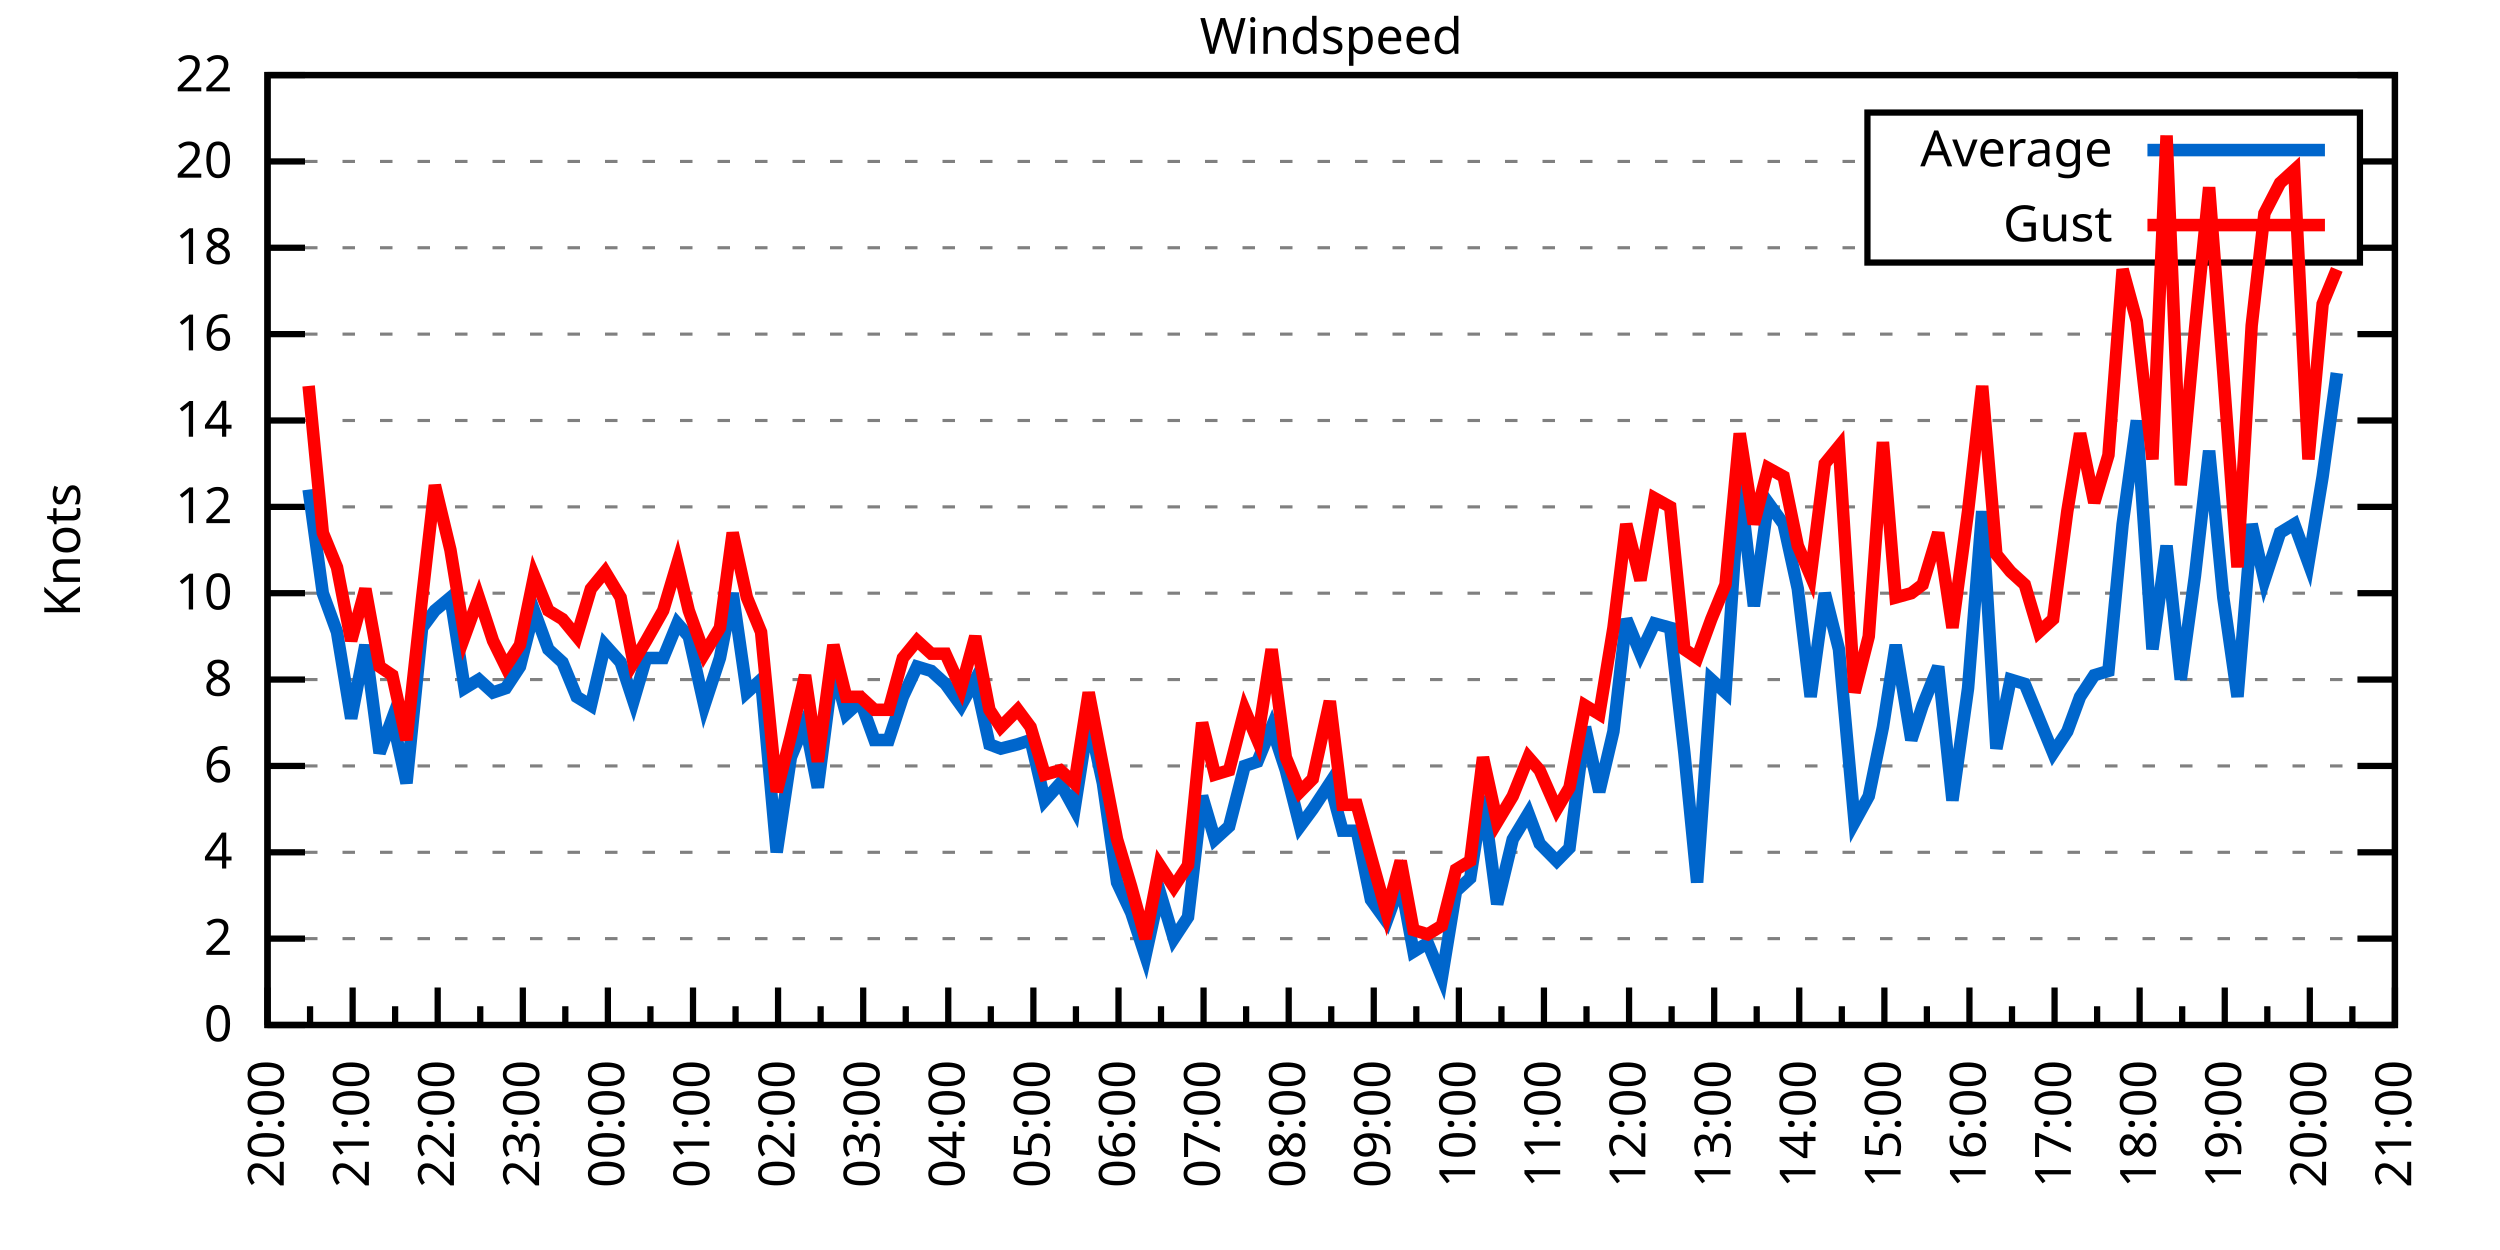
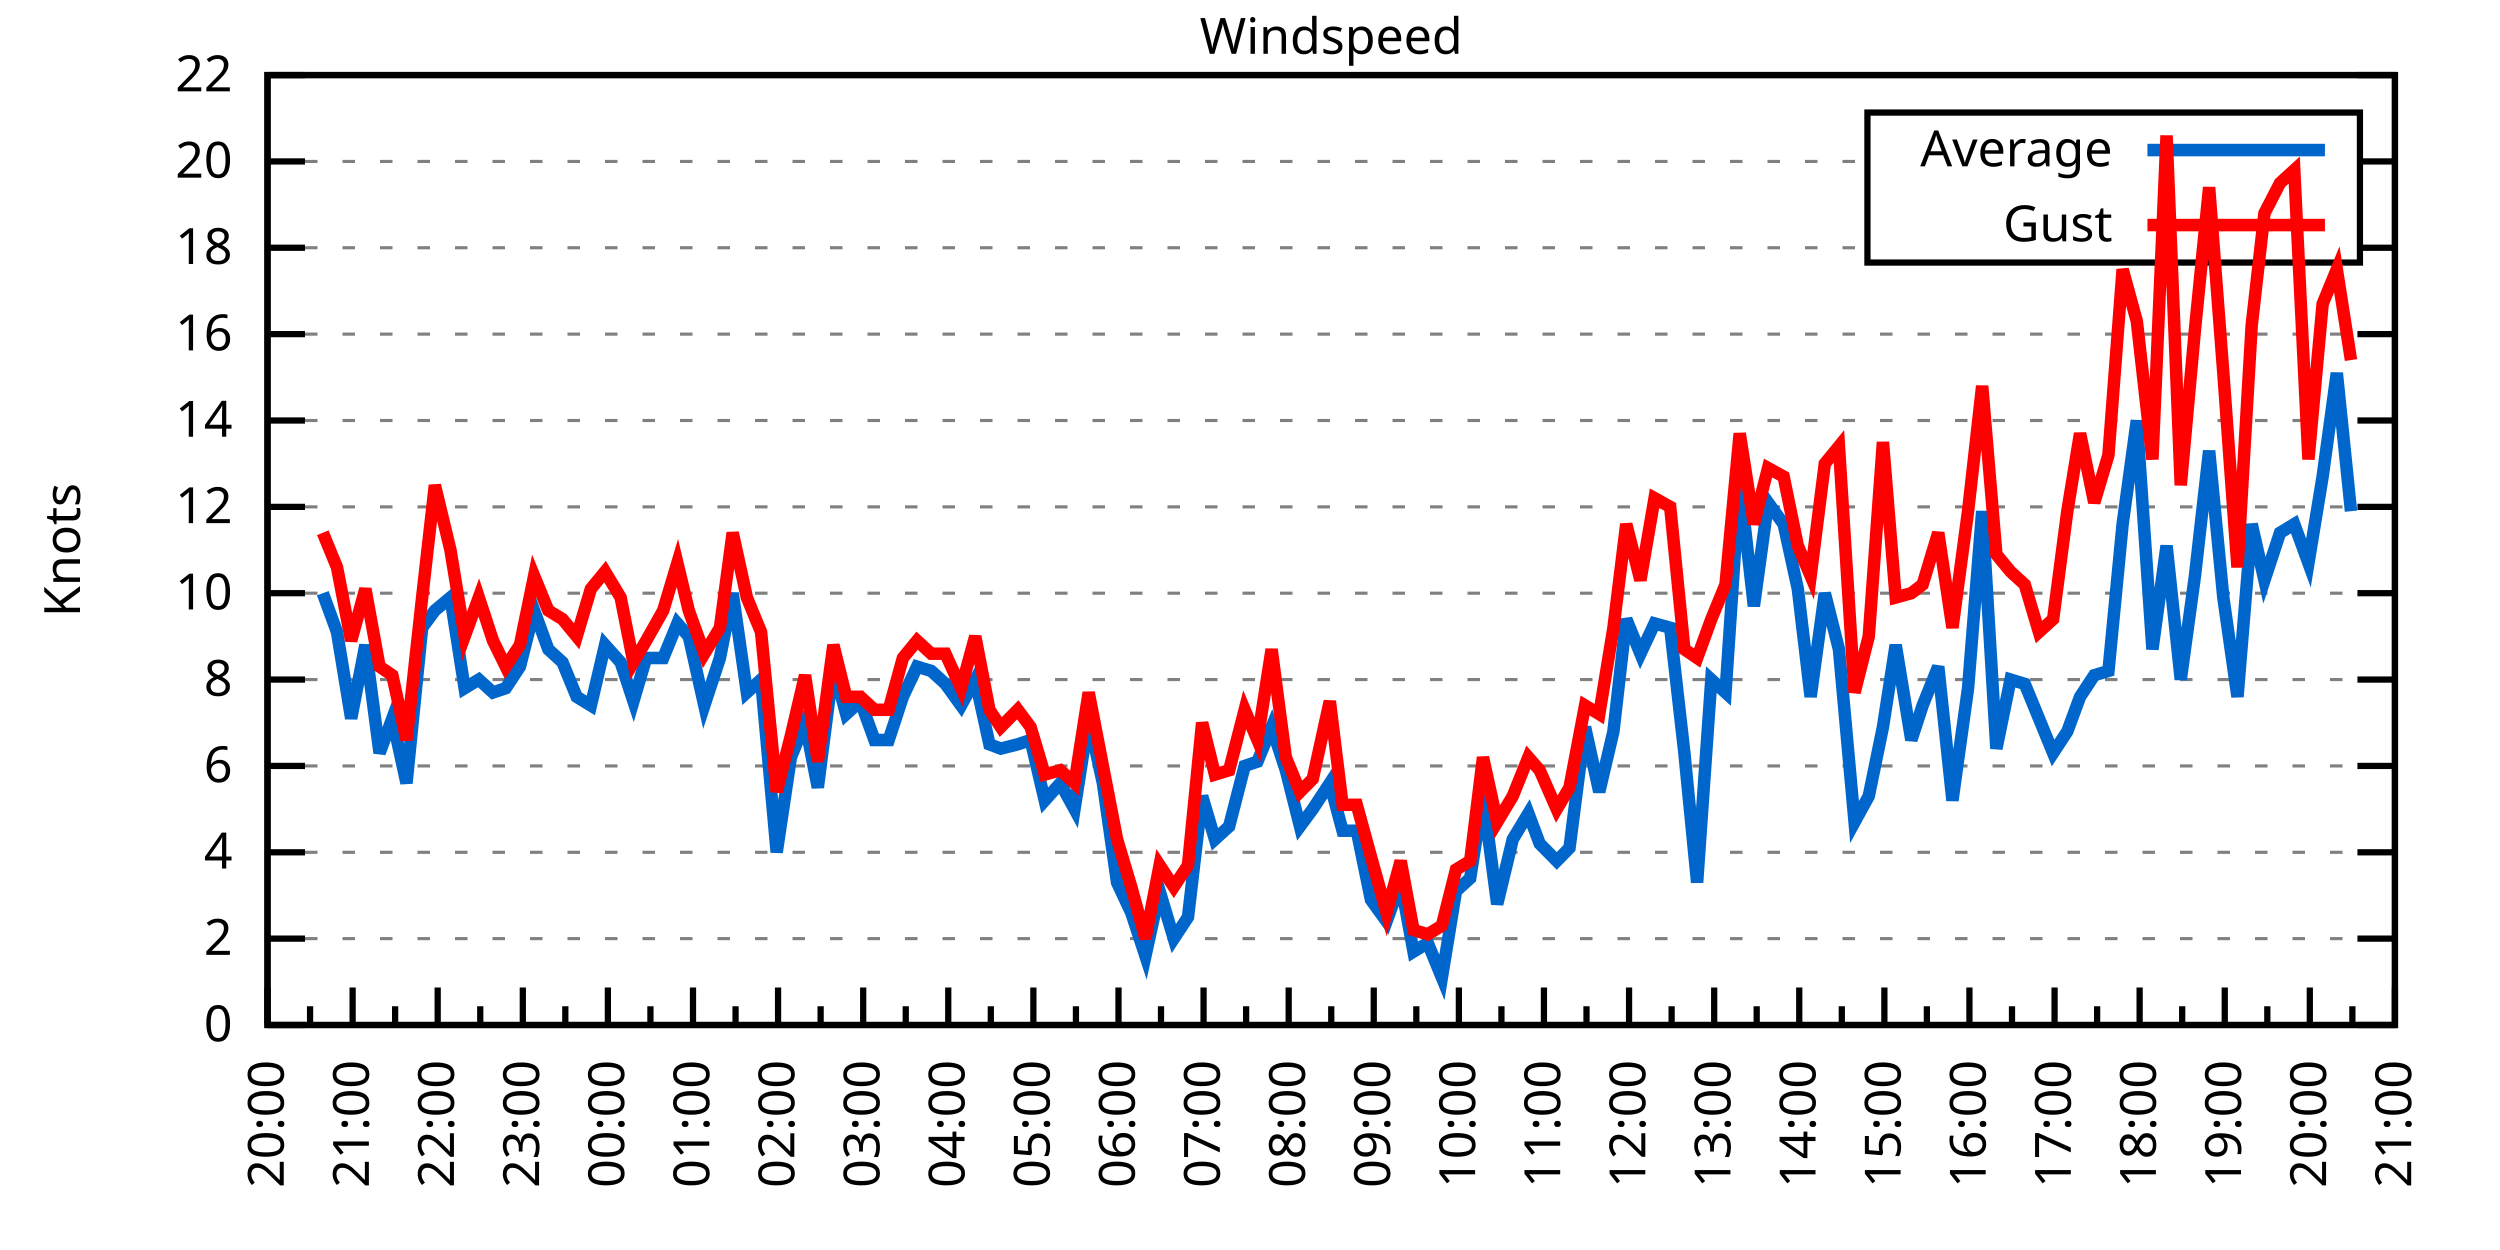
<svg xmlns="http://www.w3.org/2000/svg" xmlns:xlink="http://www.w3.org/1999/xlink" width="400" height="200" viewBox="0 0 400 200">
  <g id="gnuplot_canvas">
    <rect x="0" y="0" width="400" height="200" fill="none" />
    <defs>
      <circle id="gpDot" r="0.5" stroke-width="0.5" stroke="currentColor" />
      <path id="gpPt0" stroke-width="0.333" stroke="currentColor" d="M-1,0 h2 M0,-1 v2" />
      <path id="gpPt1" stroke-width="0.333" stroke="currentColor" d="M-1,-1 L1,1 M1,-1 L-1,1" />
      <path id="gpPt2" stroke-width="0.333" stroke="currentColor" d="M-1,0 L1,0 M0,-1 L0,1 M-1,-1 L1,1 M-1,1 L1,-1" />
      <rect id="gpPt3" stroke-width="0.333" stroke="currentColor" x="-1" y="-1" width="2" height="2" />
      <rect id="gpPt4" stroke-width="0.333" stroke="currentColor" fill="currentColor" x="-1" y="-1" width="2" height="2" />
      <circle id="gpPt5" stroke-width="0.333" stroke="currentColor" cx="0" cy="0" r="1" />
      <use xlink:href="#gpPt5" id="gpPt6" fill="currentColor" stroke="none" />
      <path id="gpPt7" stroke-width="0.333" stroke="currentColor" d="M0,-1.33 L-1.33,0.67 L1.33,0.67 z" />
      <use xlink:href="#gpPt7" id="gpPt8" fill="currentColor" stroke="none" />
      <use xlink:href="#gpPt7" id="gpPt9" stroke="currentColor" transform="rotate(180)" />
      <use xlink:href="#gpPt9" id="gpPt10" fill="currentColor" stroke="none" />
      <use xlink:href="#gpPt3" id="gpPt11" stroke="currentColor" transform="rotate(45)" />
      <use xlink:href="#gpPt11" id="gpPt12" fill="currentColor" stroke="none" />
      <path id="gpPt13" stroke-width="0.333" stroke="currentColor" d="M0,1.330 L1.265,0.411 L0.782,-1.067 L-0.782,-1.076 L-1.265,0.411 z" />
      <use xlink:href="#gpPt13" id="gpPt14" fill="currentColor" stroke="none" />
      <filter id="textbox" filterUnits="objectBoundingBox" x="0" y="0" height="1" width="1">
        <feFlood flood-color="white" flood-opacity="1" result="bgnd" />
        <feComposite in="SourceGraphic" in2="bgnd" operator="atop" />
      </filter>
      <filter id="greybox" filterUnits="objectBoundingBox" x="0" y="0" height="1" width="1">
        <feFlood flood-color="lightgrey" flood-opacity="1" result="grey" />
        <feComposite in="SourceGraphic" in2="grey" operator="atop" />
      </filter>
    </defs>
    <g fill="none" color="white" stroke="currentColor" stroke-width="1.00" stroke-linecap="butt" stroke-linejoin="miter">
</g>
    <g fill="none" color="black" stroke="currentColor" stroke-width="1.00" stroke-linecap="butt" stroke-linejoin="miter">
      <g stroke="none" shape-rendering="crispEdges">
        <polygon fill="rgb(255, 255, 255)" points="42.80,164.00 383.18,164.00 383.18,12.02 42.80,12.02 " />
      </g>
    </g>
    <g fill="none" color="black" stroke="currentColor" stroke-width="1.00" stroke-linecap="butt" stroke-linejoin="miter">
</g>
    <g fill="none" color="black" stroke="black" stroke-width="0.50" stroke-linecap="butt" stroke-linejoin="miter">
</g>
    <g fill="none" color="gray" stroke="currentColor" stroke-width="0.50" stroke-linecap="butt" stroke-linejoin="miter">
      <path stroke="gray" stroke-dasharray="2,4" class="gridline" d="M42.80,164.00 L383.19,164.00  " />
    </g>
    <g fill="none" color="gray" stroke="gray" stroke-width="1.00" stroke-linecap="butt" stroke-linejoin="miter">
</g>
    <g fill="none" color="black" stroke="currentColor" stroke-width="1.00" stroke-linecap="butt" stroke-linejoin="miter">
      <path stroke="black" d="M42.80,164.00 L48.80,164.00 M383.19,164.00 L377.19,164.00  " />
      <g transform="translate(37.20,166.60)" stroke="none" fill="black" font-family="Sans" font-size="8.00" text-anchor="end">
        <text>
          <tspan font-family="Sans"> 0</tspan>
        </text>
      </g>
    </g>
    <g fill="none" color="black" stroke="currentColor" stroke-width="1.00" stroke-linecap="butt" stroke-linejoin="miter">
</g>
    <g fill="none" color="black" stroke="black" stroke-width="0.50" stroke-linecap="butt" stroke-linejoin="miter">
</g>
    <g fill="none" color="gray" stroke="currentColor" stroke-width="0.50" stroke-linecap="butt" stroke-linejoin="miter">
      <path stroke="gray" stroke-dasharray="2,4" class="gridline" d="M42.80,150.18 L383.19,150.18  " />
    </g>
    <g fill="none" color="gray" stroke="gray" stroke-width="1.00" stroke-linecap="butt" stroke-linejoin="miter">
</g>
    <g fill="none" color="black" stroke="currentColor" stroke-width="1.00" stroke-linecap="butt" stroke-linejoin="miter">
      <path stroke="black" d="M42.80,150.18 L48.80,150.18 M383.19,150.18 L377.19,150.18  " />
      <g transform="translate(37.20,152.78)" stroke="none" fill="black" font-family="Sans" font-size="8.00" text-anchor="end">
        <text>
          <tspan font-family="Sans"> 2</tspan>
        </text>
      </g>
    </g>
    <g fill="none" color="black" stroke="currentColor" stroke-width="1.00" stroke-linecap="butt" stroke-linejoin="miter">
</g>
    <g fill="none" color="black" stroke="black" stroke-width="0.50" stroke-linecap="butt" stroke-linejoin="miter">
</g>
    <g fill="none" color="gray" stroke="currentColor" stroke-width="0.50" stroke-linecap="butt" stroke-linejoin="miter">
      <path stroke="gray" stroke-dasharray="2,4" class="gridline" d="M42.80,136.37 L383.19,136.37  " />
    </g>
    <g fill="none" color="gray" stroke="gray" stroke-width="1.00" stroke-linecap="butt" stroke-linejoin="miter">
</g>
    <g fill="none" color="black" stroke="currentColor" stroke-width="1.00" stroke-linecap="butt" stroke-linejoin="miter">
      <path stroke="black" d="M42.80,136.37 L48.80,136.37 M383.19,136.37 L377.19,136.37  " />
      <g transform="translate(37.20,138.97)" stroke="none" fill="black" font-family="Sans" font-size="8.00" text-anchor="end">
        <text>
          <tspan font-family="Sans"> 4</tspan>
        </text>
      </g>
    </g>
    <g fill="none" color="black" stroke="currentColor" stroke-width="1.00" stroke-linecap="butt" stroke-linejoin="miter">
</g>
    <g fill="none" color="black" stroke="black" stroke-width="0.50" stroke-linecap="butt" stroke-linejoin="miter">
</g>
    <g fill="none" color="gray" stroke="currentColor" stroke-width="0.50" stroke-linecap="butt" stroke-linejoin="miter">
      <path stroke="gray" stroke-dasharray="2,4" class="gridline" d="M42.80,122.55 L383.19,122.55  " />
    </g>
    <g fill="none" color="gray" stroke="gray" stroke-width="1.00" stroke-linecap="butt" stroke-linejoin="miter">
</g>
    <g fill="none" color="black" stroke="currentColor" stroke-width="1.00" stroke-linecap="butt" stroke-linejoin="miter">
      <path stroke="black" d="M42.80,122.55 L48.80,122.55 M383.19,122.55 L377.19,122.55  " />
      <g transform="translate(37.20,125.15)" stroke="none" fill="black" font-family="Sans" font-size="8.00" text-anchor="end">
        <text>
          <tspan font-family="Sans"> 6</tspan>
        </text>
      </g>
    </g>
    <g fill="none" color="black" stroke="currentColor" stroke-width="1.00" stroke-linecap="butt" stroke-linejoin="miter">
</g>
    <g fill="none" color="black" stroke="black" stroke-width="0.50" stroke-linecap="butt" stroke-linejoin="miter">
</g>
    <g fill="none" color="gray" stroke="currentColor" stroke-width="0.50" stroke-linecap="butt" stroke-linejoin="miter">
      <path stroke="gray" stroke-dasharray="2,4" class="gridline" d="M42.80,108.73 L383.19,108.73  " />
    </g>
    <g fill="none" color="gray" stroke="gray" stroke-width="1.00" stroke-linecap="butt" stroke-linejoin="miter">
</g>
    <g fill="none" color="black" stroke="currentColor" stroke-width="1.00" stroke-linecap="butt" stroke-linejoin="miter">
      <path stroke="black" d="M42.80,108.73 L48.80,108.73 M383.19,108.73 L377.19,108.73  " />
      <g transform="translate(37.20,111.33)" stroke="none" fill="black" font-family="Sans" font-size="8.00" text-anchor="end">
        <text>
          <tspan font-family="Sans"> 8</tspan>
        </text>
      </g>
    </g>
    <g fill="none" color="black" stroke="currentColor" stroke-width="1.00" stroke-linecap="butt" stroke-linejoin="miter">
</g>
    <g fill="none" color="black" stroke="black" stroke-width="0.50" stroke-linecap="butt" stroke-linejoin="miter">
</g>
    <g fill="none" color="gray" stroke="currentColor" stroke-width="0.50" stroke-linecap="butt" stroke-linejoin="miter">
      <path stroke="gray" stroke-dasharray="2,4" class="gridline" d="M42.80,94.91 L383.19,94.91  " />
    </g>
    <g fill="none" color="gray" stroke="gray" stroke-width="1.00" stroke-linecap="butt" stroke-linejoin="miter">
</g>
    <g fill="none" color="black" stroke="currentColor" stroke-width="1.00" stroke-linecap="butt" stroke-linejoin="miter">
      <path stroke="black" d="M42.80,94.91 L48.80,94.91 M383.19,94.91 L377.19,94.91  " />
      <g transform="translate(37.20,97.51)" stroke="none" fill="black" font-family="Sans" font-size="8.00" text-anchor="end">
        <text>
          <tspan font-family="Sans"> 10</tspan>
        </text>
      </g>
    </g>
    <g fill="none" color="black" stroke="currentColor" stroke-width="1.00" stroke-linecap="butt" stroke-linejoin="miter">
</g>
    <g fill="none" color="black" stroke="black" stroke-width="0.50" stroke-linecap="butt" stroke-linejoin="miter">
</g>
    <g fill="none" color="gray" stroke="currentColor" stroke-width="0.50" stroke-linecap="butt" stroke-linejoin="miter">
      <path stroke="gray" stroke-dasharray="2,4" class="gridline" d="M42.80,81.10 L383.19,81.10  " />
    </g>
    <g fill="none" color="gray" stroke="gray" stroke-width="1.00" stroke-linecap="butt" stroke-linejoin="miter">
</g>
    <g fill="none" color="black" stroke="currentColor" stroke-width="1.00" stroke-linecap="butt" stroke-linejoin="miter">
      <path stroke="black" d="M42.80,81.10 L48.80,81.10 M383.19,81.10 L377.19,81.10  " />
      <g transform="translate(37.20,83.70)" stroke="none" fill="black" font-family="Sans" font-size="8.00" text-anchor="end">
        <text>
          <tspan font-family="Sans"> 12</tspan>
        </text>
      </g>
    </g>
    <g fill="none" color="black" stroke="currentColor" stroke-width="1.00" stroke-linecap="butt" stroke-linejoin="miter">
</g>
    <g fill="none" color="black" stroke="black" stroke-width="0.50" stroke-linecap="butt" stroke-linejoin="miter">
</g>
    <g fill="none" color="gray" stroke="currentColor" stroke-width="0.50" stroke-linecap="butt" stroke-linejoin="miter">
      <path stroke="gray" stroke-dasharray="2,4" class="gridline" d="M42.80,67.28 L383.19,67.28  " />
    </g>
    <g fill="none" color="gray" stroke="gray" stroke-width="1.00" stroke-linecap="butt" stroke-linejoin="miter">
</g>
    <g fill="none" color="black" stroke="currentColor" stroke-width="1.00" stroke-linecap="butt" stroke-linejoin="miter">
      <path stroke="black" d="M42.80,67.28 L48.80,67.28 M383.19,67.28 L377.19,67.28  " />
      <g transform="translate(37.20,69.88)" stroke="none" fill="black" font-family="Sans" font-size="8.00" text-anchor="end">
        <text>
          <tspan font-family="Sans"> 14</tspan>
        </text>
      </g>
    </g>
    <g fill="none" color="black" stroke="currentColor" stroke-width="1.00" stroke-linecap="butt" stroke-linejoin="miter">
</g>
    <g fill="none" color="black" stroke="black" stroke-width="0.50" stroke-linecap="butt" stroke-linejoin="miter">
</g>
    <g fill="none" color="gray" stroke="currentColor" stroke-width="0.50" stroke-linecap="butt" stroke-linejoin="miter">
      <path stroke="gray" stroke-dasharray="2,4" class="gridline" d="M42.80,53.46 L383.19,53.46  " />
    </g>
    <g fill="none" color="gray" stroke="gray" stroke-width="1.00" stroke-linecap="butt" stroke-linejoin="miter">
</g>
    <g fill="none" color="black" stroke="currentColor" stroke-width="1.00" stroke-linecap="butt" stroke-linejoin="miter">
      <path stroke="black" d="M42.80,53.46 L48.80,53.46 M383.19,53.46 L377.19,53.46  " />
      <g transform="translate(37.20,56.06)" stroke="none" fill="black" font-family="Sans" font-size="8.00" text-anchor="end">
        <text>
          <tspan font-family="Sans"> 16</tspan>
        </text>
      </g>
    </g>
    <g fill="none" color="black" stroke="currentColor" stroke-width="1.00" stroke-linecap="butt" stroke-linejoin="miter">
</g>
    <g fill="none" color="black" stroke="black" stroke-width="0.50" stroke-linecap="butt" stroke-linejoin="miter">
</g>
    <g fill="none" color="gray" stroke="currentColor" stroke-width="0.50" stroke-linecap="butt" stroke-linejoin="miter">
      <path stroke="gray" stroke-dasharray="2,4" class="gridline" d="M42.80,39.64 L298.79,39.64 M377.59,39.64 L383.19,39.64  " />
    </g>
    <g fill="none" color="gray" stroke="gray" stroke-width="1.00" stroke-linecap="butt" stroke-linejoin="miter">
</g>
    <g fill="none" color="black" stroke="currentColor" stroke-width="1.00" stroke-linecap="butt" stroke-linejoin="miter">
      <path stroke="black" d="M42.80,39.64 L48.80,39.64 M383.19,39.64 L377.19,39.64  " />
      <g transform="translate(37.20,42.24)" stroke="none" fill="black" font-family="Sans" font-size="8.00" text-anchor="end">
        <text>
          <tspan font-family="Sans"> 18</tspan>
        </text>
      </g>
    </g>
    <g fill="none" color="black" stroke="currentColor" stroke-width="1.00" stroke-linecap="butt" stroke-linejoin="miter">
</g>
    <g fill="none" color="black" stroke="black" stroke-width="0.50" stroke-linecap="butt" stroke-linejoin="miter">
</g>
    <g fill="none" color="gray" stroke="currentColor" stroke-width="0.50" stroke-linecap="butt" stroke-linejoin="miter">
      <path stroke="gray" stroke-dasharray="2,4" class="gridline" d="M42.80,25.83 L298.79,25.83 M377.59,25.83 L383.19,25.83  " />
    </g>
    <g fill="none" color="gray" stroke="gray" stroke-width="1.00" stroke-linecap="butt" stroke-linejoin="miter">
</g>
    <g fill="none" color="black" stroke="currentColor" stroke-width="1.00" stroke-linecap="butt" stroke-linejoin="miter">
      <path stroke="black" d="M42.80,25.83 L48.80,25.83 M383.19,25.83 L377.19,25.83  " />
      <g transform="translate(37.20,28.43)" stroke="none" fill="black" font-family="Sans" font-size="8.00" text-anchor="end">
        <text>
          <tspan font-family="Sans"> 20</tspan>
        </text>
      </g>
    </g>
    <g fill="none" color="black" stroke="currentColor" stroke-width="1.00" stroke-linecap="butt" stroke-linejoin="miter">
</g>
    <g fill="none" color="black" stroke="black" stroke-width="0.50" stroke-linecap="butt" stroke-linejoin="miter">
</g>
    <g fill="none" color="gray" stroke="currentColor" stroke-width="0.50" stroke-linecap="butt" stroke-linejoin="miter">
      <path stroke="gray" stroke-dasharray="2,4" class="gridline" d="M42.80,12.01 L383.19,12.01  " />
    </g>
    <g fill="none" color="gray" stroke="gray" stroke-width="1.00" stroke-linecap="butt" stroke-linejoin="miter">
</g>
    <g fill="none" color="black" stroke="currentColor" stroke-width="1.00" stroke-linecap="butt" stroke-linejoin="miter">
      <path stroke="black" d="M42.80,12.01 L48.80,12.01 M383.19,12.01 L377.19,12.01  " />
      <g transform="translate(37.20,14.61)" stroke="none" fill="black" font-family="Sans" font-size="8.00" text-anchor="end">
        <text>
          <tspan font-family="Sans"> 22</tspan>
        </text>
      </g>
    </g>
    <g fill="none" color="black" stroke="currentColor" stroke-width="1.00" stroke-linecap="butt" stroke-linejoin="miter">
      <path stroke="black" d="M42.80,164.00 L42.80,158.00  " />
      <g transform="translate(45.40,169.60) rotate(270)" stroke="none" fill="black" font-family="Sans" font-size="8.00" text-anchor="end">
        <text>
          <tspan font-family="Sans">20:00</tspan>
        </text>
      </g>
    </g>
    <g fill="none" color="black" stroke="currentColor" stroke-width="1.00" stroke-linecap="butt" stroke-linejoin="miter">
      <path stroke="black" d="M49.61,164.00 L49.61,161.00 M56.42,164.00 L56.42,158.00  " />
      <g transform="translate(59.02,169.60) rotate(270)" stroke="none" fill="black" font-family="Sans" font-size="8.00" text-anchor="end">
        <text>
          <tspan font-family="Sans">21:00</tspan>
        </text>
      </g>
    </g>
    <g fill="none" color="black" stroke="currentColor" stroke-width="1.00" stroke-linecap="butt" stroke-linejoin="miter">
      <path stroke="black" d="M63.22,164.00 L63.22,161.00 M70.03,164.00 L70.03,158.00  " />
      <g transform="translate(72.63,169.60) rotate(270)" stroke="none" fill="black" font-family="Sans" font-size="8.00" text-anchor="end">
        <text>
          <tspan font-family="Sans">22:00</tspan>
        </text>
      </g>
    </g>
    <g fill="none" color="black" stroke="currentColor" stroke-width="1.00" stroke-linecap="butt" stroke-linejoin="miter">
      <path stroke="black" d="M76.84,164.00 L76.84,161.00 M83.65,164.00 L83.65,158.00  " />
      <g transform="translate(86.25,169.60) rotate(270)" stroke="none" fill="black" font-family="Sans" font-size="8.00" text-anchor="end">
        <text>
          <tspan font-family="Sans">23:00</tspan>
        </text>
      </g>
    </g>
    <g fill="none" color="black" stroke="currentColor" stroke-width="1.00" stroke-linecap="butt" stroke-linejoin="miter">
      <path stroke="black" d="M90.45,164.00 L90.45,161.00 M97.26,164.00 L97.26,158.00  " />
      <g transform="translate(99.86,169.60) rotate(270)" stroke="none" fill="black" font-family="Sans" font-size="8.00" text-anchor="end">
        <text>
          <tspan font-family="Sans">00:00</tspan>
        </text>
      </g>
    </g>
    <g fill="none" color="black" stroke="currentColor" stroke-width="1.00" stroke-linecap="butt" stroke-linejoin="miter">
      <path stroke="black" d="M104.07,164.00 L104.07,161.00 M110.88,164.00 L110.88,158.00  " />
      <g transform="translate(113.48,169.60) rotate(270)" stroke="none" fill="black" font-family="Sans" font-size="8.00" text-anchor="end">
        <text>
          <tspan font-family="Sans">01:00</tspan>
        </text>
      </g>
    </g>
    <g fill="none" color="black" stroke="currentColor" stroke-width="1.00" stroke-linecap="butt" stroke-linejoin="miter">
      <path stroke="black" d="M117.69,164.00 L117.69,161.00 M124.49,164.00 L124.49,158.00  " />
      <g transform="translate(127.09,169.60) rotate(270)" stroke="none" fill="black" font-family="Sans" font-size="8.00" text-anchor="end">
        <text>
          <tspan font-family="Sans">02:00</tspan>
        </text>
      </g>
    </g>
    <g fill="none" color="black" stroke="currentColor" stroke-width="1.00" stroke-linecap="butt" stroke-linejoin="miter">
      <path stroke="black" d="M131.30,164.00 L131.30,161.00 M138.11,164.00 L138.11,158.00  " />
      <g transform="translate(140.71,169.60) rotate(270)" stroke="none" fill="black" font-family="Sans" font-size="8.00" text-anchor="end">
        <text>
          <tspan font-family="Sans">03:00</tspan>
        </text>
      </g>
    </g>
    <g fill="none" color="black" stroke="currentColor" stroke-width="1.00" stroke-linecap="butt" stroke-linejoin="miter">
      <path stroke="black" d="M144.92,164.00 L144.92,161.00 M151.72,164.00 L151.72,158.00  " />
      <g transform="translate(154.32,169.60) rotate(270)" stroke="none" fill="black" font-family="Sans" font-size="8.00" text-anchor="end">
        <text>
          <tspan font-family="Sans">04:00</tspan>
        </text>
      </g>
    </g>
    <g fill="none" color="black" stroke="currentColor" stroke-width="1.00" stroke-linecap="butt" stroke-linejoin="miter">
      <path stroke="black" d="M158.53,164.00 L158.53,161.00 M165.34,164.00 L165.34,158.00  " />
      <g transform="translate(167.94,169.60) rotate(270)" stroke="none" fill="black" font-family="Sans" font-size="8.00" text-anchor="end">
        <text>
          <tspan font-family="Sans">05:00</tspan>
        </text>
      </g>
    </g>
    <g fill="none" color="black" stroke="currentColor" stroke-width="1.00" stroke-linecap="butt" stroke-linejoin="miter">
      <path stroke="black" d="M172.15,164.00 L172.15,161.00 M178.96,164.00 L178.96,158.00  " />
      <g transform="translate(181.56,169.60) rotate(270)" stroke="none" fill="black" font-family="Sans" font-size="8.00" text-anchor="end">
        <text>
          <tspan font-family="Sans">06:00</tspan>
        </text>
      </g>
    </g>
    <g fill="none" color="black" stroke="currentColor" stroke-width="1.00" stroke-linecap="butt" stroke-linejoin="miter">
      <path stroke="black" d="M185.76,164.00 L185.76,161.00 M192.57,164.00 L192.57,158.00  " />
      <g transform="translate(195.17,169.60) rotate(270)" stroke="none" fill="black" font-family="Sans" font-size="8.00" text-anchor="end">
        <text>
          <tspan font-family="Sans">07:00</tspan>
        </text>
      </g>
    </g>
    <g fill="none" color="black" stroke="currentColor" stroke-width="1.00" stroke-linecap="butt" stroke-linejoin="miter">
      <path stroke="black" d="M199.38,164.00 L199.38,161.00 M206.19,164.00 L206.19,158.00  " />
      <g transform="translate(208.79,169.60) rotate(270)" stroke="none" fill="black" font-family="Sans" font-size="8.00" text-anchor="end">
        <text>
          <tspan font-family="Sans">08:00</tspan>
        </text>
      </g>
    </g>
    <g fill="none" color="black" stroke="currentColor" stroke-width="1.00" stroke-linecap="butt" stroke-linejoin="miter">
      <path stroke="black" d="M213.00,164.00 L213.00,161.00 M219.80,164.00 L219.80,158.00  " />
      <g transform="translate(222.40,169.60) rotate(270)" stroke="none" fill="black" font-family="Sans" font-size="8.00" text-anchor="end">
        <text>
          <tspan font-family="Sans">09:00</tspan>
        </text>
      </g>
    </g>
    <g fill="none" color="black" stroke="currentColor" stroke-width="1.00" stroke-linecap="butt" stroke-linejoin="miter">
      <path stroke="black" d="M226.61,164.00 L226.61,161.00 M233.42,164.00 L233.42,158.00  " />
      <g transform="translate(236.02,169.60) rotate(270)" stroke="none" fill="black" font-family="Sans" font-size="8.00" text-anchor="end">
        <text>
          <tspan font-family="Sans">10:00</tspan>
        </text>
      </g>
    </g>
    <g fill="none" color="black" stroke="currentColor" stroke-width="1.00" stroke-linecap="butt" stroke-linejoin="miter">
      <path stroke="black" d="M240.23,164.00 L240.23,161.00 M247.03,164.00 L247.03,158.00  " />
      <g transform="translate(249.63,169.60) rotate(270)" stroke="none" fill="black" font-family="Sans" font-size="8.00" text-anchor="end">
        <text>
          <tspan font-family="Sans">11:00</tspan>
        </text>
      </g>
    </g>
    <g fill="none" color="black" stroke="currentColor" stroke-width="1.00" stroke-linecap="butt" stroke-linejoin="miter">
      <path stroke="black" d="M253.84,164.00 L253.84,161.00 M260.65,164.00 L260.65,158.00  " />
      <g transform="translate(263.25,169.60) rotate(270)" stroke="none" fill="black" font-family="Sans" font-size="8.00" text-anchor="end">
        <text>
          <tspan font-family="Sans">12:00</tspan>
        </text>
      </g>
    </g>
    <g fill="none" color="black" stroke="currentColor" stroke-width="1.00" stroke-linecap="butt" stroke-linejoin="miter">
      <path stroke="black" d="M267.46,164.00 L267.46,161.00 M274.27,164.00 L274.27,158.00  " />
      <g transform="translate(276.87,169.60) rotate(270)" stroke="none" fill="black" font-family="Sans" font-size="8.00" text-anchor="end">
        <text>
          <tspan font-family="Sans">13:00</tspan>
        </text>
      </g>
    </g>
    <g fill="none" color="black" stroke="currentColor" stroke-width="1.00" stroke-linecap="butt" stroke-linejoin="miter">
      <path stroke="black" d="M281.07,164.00 L281.07,161.00 M287.88,164.00 L287.88,158.00  " />
      <g transform="translate(290.48,169.60) rotate(270)" stroke="none" fill="black" font-family="Sans" font-size="8.00" text-anchor="end">
        <text>
          <tspan font-family="Sans">14:00</tspan>
        </text>
      </g>
    </g>
    <g fill="none" color="black" stroke="currentColor" stroke-width="1.00" stroke-linecap="butt" stroke-linejoin="miter">
      <path stroke="black" d="M294.69,164.00 L294.69,161.00 M301.50,164.00 L301.50,158.00  " />
      <g transform="translate(304.10,169.60) rotate(270)" stroke="none" fill="black" font-family="Sans" font-size="8.00" text-anchor="end">
        <text>
          <tspan font-family="Sans">15:00</tspan>
        </text>
      </g>
    </g>
    <g fill="none" color="black" stroke="currentColor" stroke-width="1.00" stroke-linecap="butt" stroke-linejoin="miter">
      <path stroke="black" d="M308.30,164.00 L308.30,161.00 M315.11,164.00 L315.11,158.00  " />
      <g transform="translate(317.71,169.60) rotate(270)" stroke="none" fill="black" font-family="Sans" font-size="8.00" text-anchor="end">
        <text>
          <tspan font-family="Sans">16:00</tspan>
        </text>
      </g>
    </g>
    <g fill="none" color="black" stroke="currentColor" stroke-width="1.00" stroke-linecap="butt" stroke-linejoin="miter">
      <path stroke="black" d="M321.92,164.00 L321.92,161.00 M328.73,164.00 L328.73,158.00  " />
      <g transform="translate(331.33,169.60) rotate(270)" stroke="none" fill="black" font-family="Sans" font-size="8.00" text-anchor="end">
        <text>
          <tspan font-family="Sans">17:00</tspan>
        </text>
      </g>
    </g>
    <g fill="none" color="black" stroke="currentColor" stroke-width="1.00" stroke-linecap="butt" stroke-linejoin="miter">
      <path stroke="black" d="M335.54,164.00 L335.54,161.00 M342.34,164.00 L342.34,158.00  " />
      <g transform="translate(344.94,169.60) rotate(270)" stroke="none" fill="black" font-family="Sans" font-size="8.00" text-anchor="end">
        <text>
          <tspan font-family="Sans">18:00</tspan>
        </text>
      </g>
    </g>
    <g fill="none" color="black" stroke="currentColor" stroke-width="1.00" stroke-linecap="butt" stroke-linejoin="miter">
      <path stroke="black" d="M349.15,164.00 L349.15,161.00 M355.96,164.00 L355.96,158.00  " />
      <g transform="translate(358.56,169.60) rotate(270)" stroke="none" fill="black" font-family="Sans" font-size="8.00" text-anchor="end">
        <text>
          <tspan font-family="Sans">19:00</tspan>
        </text>
      </g>
    </g>
    <g fill="none" color="black" stroke="currentColor" stroke-width="1.00" stroke-linecap="butt" stroke-linejoin="miter">
      <path stroke="black" d="M362.77,164.00 L362.77,161.00 M369.57,164.00 L369.57,158.00  " />
      <g transform="translate(372.17,169.60) rotate(270)" stroke="none" fill="black" font-family="Sans" font-size="8.00" text-anchor="end">
        <text>
          <tspan font-family="Sans">20:00</tspan>
        </text>
      </g>
    </g>
    <g fill="none" color="black" stroke="currentColor" stroke-width="1.00" stroke-linecap="butt" stroke-linejoin="miter">
      <path stroke="black" d="M376.38,164.00 L376.38,161.00 M383.19,164.00 L383.19,158.00  " />
      <g transform="translate(385.79,169.60) rotate(270)" stroke="none" fill="black" font-family="Sans" font-size="8.00" text-anchor="end">
        <text>
          <tspan font-family="Sans">21:00</tspan>
        </text>
      </g>
    </g>
    <g fill="none" color="black" stroke="currentColor" stroke-width="1.00" stroke-linecap="butt" stroke-linejoin="miter">
</g>
    <g fill="none" color="black" stroke="currentColor" stroke-width="1.00" stroke-linecap="butt" stroke-linejoin="miter">
      <path stroke="black" d="M42.80,12.01 L42.80,164.00 L383.19,164.00 L383.19,12.01 L42.80,12.01 Z  " />
    </g>
    <g fill="none" color="black" stroke="currentColor" stroke-width="1.00" stroke-linecap="butt" stroke-linejoin="miter">
      <g transform="translate(12.80,88.01) rotate(270)" stroke="none" fill="black" font-family="Sans" font-size="8.00" text-anchor="middle">
        <text>
          <tspan font-family="Sans">Knots</tspan>
        </text>
      </g>
    </g>
    <g fill="none" color="black" stroke="currentColor" stroke-width="1.00" stroke-linecap="butt" stroke-linejoin="miter">
</g>
    <g fill="none" color="black" stroke="currentColor" stroke-width="1.00" stroke-linecap="butt" stroke-linejoin="miter">
      <path stroke="black" d="M298.79,42.01 L298.79,18.01 L377.59,18.01 L377.59,42.01 L298.79,42.01 Z  " />
    </g>
    <g id="Windspeed_plot_1">
      <g fill="none" color="white" stroke="black" stroke-width="2.00" stroke-linecap="butt" stroke-linejoin="miter">
</g>
      <g fill="none" color="black" stroke="currentColor" stroke-width="2.00" stroke-linecap="butt" stroke-linejoin="miter">
        <g transform="translate(337.99,26.61)" stroke="none" fill="black" font-family="Sans" font-size="8.00" text-anchor="end">
          <text>
            <tspan font-family="Sans">Average</tspan>
          </text>
        </g>
      </g>
      <g fill="none" color="black" stroke="currentColor" stroke-width="2.00" stroke-linecap="butt" stroke-linejoin="miter">
-         <path stroke="rgb(  0, 102, 204)" d="M343.59,24.01 L371.99,24.01 M49.38,78.33 L51.65,94.91 L53.92,101.13 L56.19,114.95 L58.46,103.20 L60.73,120.48   L62.77,114.95 L65.04,125.31 L67.54,100.44 L69.58,97.68 L72.07,95.60 L74.34,110.11 L76.61,108.73 L78.88,110.80   L80.92,110.11 L83.19,106.66 L85.46,97.68 L87.73,103.89 L90.00,105.97 L92.27,111.49 L94.54,112.88 L96.81,103.20   L99.30,105.97 L101.35,112.19 L103.39,105.28 L106.11,105.28 L108.38,99.75 L110.20,101.82 L112.69,112.88 L115.19,105.28   L117.23,94.91 L119.50,110.80 L121.77,108.73 L124.27,136.37 L126.54,121.17 L128.81,115.64 L130.85,126.00 L133.34,106.66   L135.39,114.26 L137.66,112.19 L139.92,118.40 L142.19,118.40 L144.46,111.49 L146.73,106.66 L149.00,107.35 L151.27,109.42   L153.77,112.88 L156.04,108.73 L158.31,119.09 L160.12,119.78 L162.84,119.09 L164.89,118.40 L167.16,128.08 L169.65,125.31   L171.92,129.46 L174.19,114.95 L176.46,125.31 L178.73,141.20 L181.00,146.04 L183.27,152.95 L185.54,142.58 L187.81,150.18   L190.08,146.73 L192.34,127.38 L194.39,134.29 L196.66,132.22 L199.15,122.55 L201.19,121.86 L203.46,116.33 L205.73,123.24   L208.00,132.22 L210.04,129.46 L212.77,125.31 L214.81,132.91 L217.08,132.91 L219.35,143.96 L221.85,147.42 L224.11,141.20   L226.16,152.26 L228.43,150.87 L230.70,156.40 L232.96,142.58 L235.23,140.51 L237.28,127.38 L239.55,144.66 L242.04,134.29   L244.54,130.15 L246.35,134.98 L249.08,137.75 L251.12,135.67 L253.61,116.33 L255.88,126.69 L258.15,117.02 L260.20,99.06   L262.47,104.59 L264.73,99.75 L267.23,100.44 L269.50,120.48 L271.54,141.20 L273.81,108.73 L276.08,110.80 L278.35,76.95   L280.62,96.99 L282.89,80.41 L285.38,83.86 L287.65,94.22 L289.70,111.49 L291.97,94.91 L294.23,103.89 L296.73,131.53   L299.00,127.38 L301.27,116.33 L303.31,103.20 L305.81,118.40 L307.62,112.88 L310.12,106.66 L312.39,128.08 L314.89,110.11   L317.15,81.79 L319.42,119.78 L321.69,108.73 L323.96,109.42 L326.23,114.95 L328.50,120.48 L330.77,117.02 L332.81,111.49   L335.08,108.04 L337.35,107.35 L339.62,83.86 L341.89,67.28 L344.39,103.89 L346.65,87.31 L348.92,108.73 L351.19,92.15   L353.46,72.12 L355.73,95.60 L358.00,111.49 L360.27,83.86 L362.31,92.84 L364.81,85.24 L367.08,83.86 L369.35,90.08   L371.62,76.26 L373.89,59.68  " />
+         <path stroke="rgb(  0, 102, 204)" d="M343.59,24.01 L371.99,24.01 M51.65,94.91 L53.92,101.13 L56.19,114.95 L58.46,103.20 L60.73,120.48 L62.77,114.95   L65.04,125.31 L67.54,100.44 L69.58,97.68 L72.07,95.60 L74.34,110.11 L76.61,108.73 L78.88,110.80 L80.92,110.11   L83.19,106.66 L85.46,97.68 L87.73,103.89 L90.00,105.97 L92.27,111.49 L94.54,112.88 L96.81,103.20 L99.30,105.97   L101.35,112.19 L103.39,105.28 L106.11,105.28 L108.38,99.75 L110.20,101.82 L112.69,112.88 L115.19,105.28 L117.23,94.91   L119.50,110.80 L121.77,108.73 L124.27,136.37 L126.54,121.17 L128.81,115.64 L130.85,126.00 L133.34,106.66 L135.39,114.26   L137.66,112.19 L139.92,118.40 L142.19,118.40 L144.46,111.49 L146.73,106.66 L149.00,107.35 L151.27,109.42 L153.77,112.88   L156.04,108.73 L158.31,119.09 L160.12,119.78 L162.84,119.09 L164.89,118.40 L167.16,128.08 L169.65,125.31 L171.92,129.46   L174.19,114.95 L176.46,125.31 L178.73,141.20 L181.00,146.04 L183.27,152.95 L185.54,142.58 L187.81,150.18 L190.08,146.73   L192.34,127.38 L194.39,134.29 L196.66,132.22 L199.15,122.55 L201.19,121.86 L203.46,116.33 L205.73,123.24 L208.00,132.22   L210.04,129.46 L212.77,125.31 L214.81,132.91 L217.08,132.91 L219.35,143.96 L221.85,147.42 L224.11,141.20 L226.16,152.26   L228.43,150.87 L230.70,156.40 L232.96,142.58 L235.23,140.51 L237.28,127.38 L239.55,144.66 L242.04,134.29 L244.54,130.15   L246.35,134.98 L249.08,137.75 L251.12,135.67 L253.61,116.33 L255.88,126.69 L258.15,117.02 L260.20,99.06 L262.47,104.59   L264.73,99.75 L267.23,100.44 L269.50,120.48 L271.54,141.20 L273.81,108.73 L276.08,110.80 L278.35,76.95 L280.62,96.99   L282.89,80.41 L285.38,83.86 L287.65,94.22 L289.70,111.49 L291.97,94.91 L294.23,103.89 L296.73,131.53 L299.00,127.38   L301.27,116.33 L303.31,103.20 L305.81,118.40 L307.62,112.88 L310.12,106.66 L312.39,128.08 L314.89,110.11 L317.15,81.79   L319.42,119.78 L321.69,108.73 L323.96,109.42 L326.23,114.95 L328.50,120.48 L330.77,117.02 L332.81,111.49 L335.08,108.04   L337.35,107.35 L339.62,83.86 L341.89,67.28 L344.39,103.89 L346.65,87.31 L348.92,108.73 L351.19,92.15 L353.46,72.12   L355.73,95.60 L358.00,111.49 L360.27,83.86 L362.31,92.84 L364.81,85.24 L367.08,83.86 L369.35,90.08 L371.62,76.26   L373.89,59.68 L376.16,81.79  " />
      </g>
    </g>
    <g id="Windspeed_plot_2">
      <g fill="none" color="black" stroke="currentColor" stroke-width="2.00" stroke-linecap="butt" stroke-linejoin="miter">
        <g transform="translate(337.99,38.61)" stroke="none" fill="black" font-family="Sans" font-size="8.00" text-anchor="end">
          <text>
            <tspan font-family="Sans">Gust</tspan>
          </text>
        </g>
      </g>
      <g fill="none" color="black" stroke="currentColor" stroke-width="2.00" stroke-linecap="butt" stroke-linejoin="miter">
-         <path stroke="rgb(255,   0,   0)" d="M343.59,36.01 L371.99,36.01 M49.38,61.75 L51.65,85.24 L53.92,90.77 L56.19,102.51 L58.46,94.22 L60.73,106.66   L62.77,108.04 L65.04,118.40 L67.54,95.60 L69.58,77.64 L72.07,88.00 L74.34,101.82 L76.61,95.60 L78.88,102.51   L80.92,106.66 L83.19,103.20 L85.46,92.15 L87.73,97.68 L90.00,99.06 L92.27,101.82 L94.54,94.22 L96.81,91.46   L99.30,95.60 L101.35,105.97 L103.39,102.51 L106.11,97.68 L108.38,90.08 L110.20,97.68 L112.69,104.59 L115.19,100.44   L117.23,85.24 L119.50,95.60 L121.77,101.13 L124.27,126.69 L126.54,117.71 L128.81,108.04 L130.85,121.86 L133.34,103.20   L135.39,111.49 L137.66,111.49 L139.92,113.57 L142.19,113.57 L144.46,105.28 L146.73,102.51 L149.00,104.59 L151.27,104.59   L153.77,110.11 L156.04,101.82 L158.31,113.57 L160.12,116.33 L162.84,113.57 L164.89,116.33 L167.16,123.93 L169.65,123.24   L171.92,125.31 L174.19,110.80 L176.46,122.55 L178.73,134.29 L181.00,141.89 L183.27,150.18 L185.54,138.44 L187.81,141.89   L190.08,138.44 L192.34,115.64 L194.39,123.93 L196.66,123.24 L199.15,113.57 L201.19,118.40 L203.46,103.89 L205.73,121.17   L208.00,126.69 L210.04,124.62 L212.77,112.19 L214.81,128.77 L217.08,128.77 L219.35,137.06 L221.85,146.04 L224.11,137.75   L226.16,148.80 L228.43,149.49 L230.70,148.11 L232.96,139.13 L235.23,137.75 L237.28,121.17 L239.55,131.53 L242.04,127.38   L244.54,121.17 L246.35,123.24 L249.08,129.46 L251.12,126.00 L253.61,112.88 L255.88,114.26 L258.15,100.44 L260.20,83.86   L262.47,92.84 L264.73,79.71 L267.23,81.10 L269.50,103.89 L271.54,105.28 L273.81,99.06 L276.08,93.53 L278.35,69.35   L280.62,83.86 L282.89,74.88 L285.38,76.26 L287.65,87.31 L289.70,92.15 L291.97,74.19 L294.23,71.42 L296.73,110.80   L299.00,101.82 L301.27,70.73 L303.31,95.60 L305.81,94.91 L307.62,93.53 L310.12,85.24 L312.39,100.44 L314.89,81.79   L317.15,61.75 L319.42,88.70 L321.69,91.46 L323.96,93.53 L326.23,101.13 L328.50,99.06 L330.77,81.79 L332.81,69.35   L335.08,80.41 L337.35,72.81 L339.62,43.10 L341.89,51.39 L344.39,73.50 L346.65,21.68 L348.92,77.64 L351.19,52.77   L353.46,29.97 L355.73,59.68 L358.00,90.77 L360.27,52.08 L362.31,34.12 L364.81,29.28 L367.08,27.21 L369.35,73.50   L371.62,48.63 L373.89,43.10  " />
+         <path stroke="rgb(255,   0,   0)" d="M343.59,36.01 L371.99,36.01 M51.65,85.24 L53.92,90.77 L56.19,102.51 L58.46,94.22 L60.73,106.66 L62.77,108.04   L65.04,118.40 L67.54,95.60 L69.58,77.64 L72.07,88.00 L74.34,101.82 L76.61,95.60 L78.88,102.51 L80.92,106.66   L83.19,103.20 L85.46,92.15 L87.73,97.68 L90.00,99.06 L92.27,101.82 L94.54,94.22 L96.81,91.46 L99.30,95.60   L101.35,105.97 L103.39,102.51 L106.11,97.68 L108.38,90.08 L110.20,97.68 L112.69,104.59 L115.19,100.44 L117.23,85.24   L119.50,95.60 L121.77,101.13 L124.27,126.69 L126.54,117.71 L128.81,108.04 L130.85,121.86 L133.34,103.20 L135.39,111.49   L137.66,111.49 L139.92,113.57 L142.19,113.57 L144.46,105.28 L146.73,102.51 L149.00,104.59 L151.27,104.59 L153.77,110.11   L156.04,101.82 L158.31,113.57 L160.12,116.33 L162.84,113.57 L164.89,116.33 L167.16,123.93 L169.65,123.24 L171.92,125.31   L174.19,110.80 L176.46,122.55 L178.73,134.29 L181.00,141.89 L183.27,150.18 L185.54,138.44 L187.81,141.89 L190.08,138.44   L192.34,115.64 L194.39,123.93 L196.66,123.24 L199.15,113.57 L201.19,118.40 L203.46,103.89 L205.73,121.17 L208.00,126.69   L210.04,124.62 L212.77,112.19 L214.81,128.77 L217.08,128.77 L219.35,137.06 L221.85,146.04 L224.11,137.75 L226.16,148.80   L228.43,149.49 L230.70,148.11 L232.96,139.13 L235.23,137.75 L237.28,121.17 L239.55,131.53 L242.04,127.38 L244.54,121.17   L246.35,123.24 L249.08,129.46 L251.12,126.00 L253.61,112.88 L255.88,114.26 L258.15,100.44 L260.20,83.86 L262.47,92.84   L264.73,79.71 L267.23,81.10 L269.50,103.89 L271.54,105.28 L273.81,99.06 L276.08,93.53 L278.35,69.35 L280.62,83.86   L282.89,74.88 L285.38,76.26 L287.65,87.31 L289.70,92.15 L291.97,74.19 L294.23,71.42 L296.73,110.80 L299.00,101.82   L301.27,70.73 L303.31,95.60 L305.81,94.91 L307.62,93.53 L310.12,85.24 L312.39,100.44 L314.89,81.79 L317.15,61.75   L319.42,88.70 L321.69,91.46 L323.96,93.53 L326.23,101.13 L328.50,99.06 L330.77,81.79 L332.81,69.35 L335.08,80.41   L337.35,72.81 L339.62,43.10 L341.89,51.39 L344.39,73.50 L346.65,21.68 L348.92,77.64 L351.19,52.77 L353.46,29.97   L355.73,59.68 L358.00,90.77 L360.27,52.08 L362.31,34.12 L364.81,29.28 L367.08,27.21 L369.35,73.50 L371.62,48.63   L373.89,43.10 L376.16,57.61  " />
      </g>
    </g>
    <g fill="none" color="black" stroke="currentColor" stroke-width="2.00" stroke-linecap="butt" stroke-linejoin="miter">
</g>
    <g fill="none" color="black" stroke="black" stroke-width="1.00" stroke-linecap="butt" stroke-linejoin="miter">
</g>
    <g fill="none" color="black" stroke="currentColor" stroke-width="1.00" stroke-linecap="butt" stroke-linejoin="miter">
      <path stroke="black" d="M42.80,12.01 L42.80,164.00 L383.19,164.00 L383.19,12.01 L42.80,12.01 Z  " />
    </g>
    <g fill="none" color="black" stroke="currentColor" stroke-width="1.00" stroke-linecap="butt" stroke-linejoin="miter">
      <g transform="translate(212.99,8.61)" stroke="none" fill="black" font-family="Sans" font-size="8.00" text-anchor="middle">
        <text>
          <tspan font-family="Sans">Windspeed</tspan>
        </text>
      </g>
    </g>
    <g fill="none" color="black" stroke="currentColor" stroke-width="1.00" stroke-linecap="butt" stroke-linejoin="miter">
</g>
  </g>
</svg>
